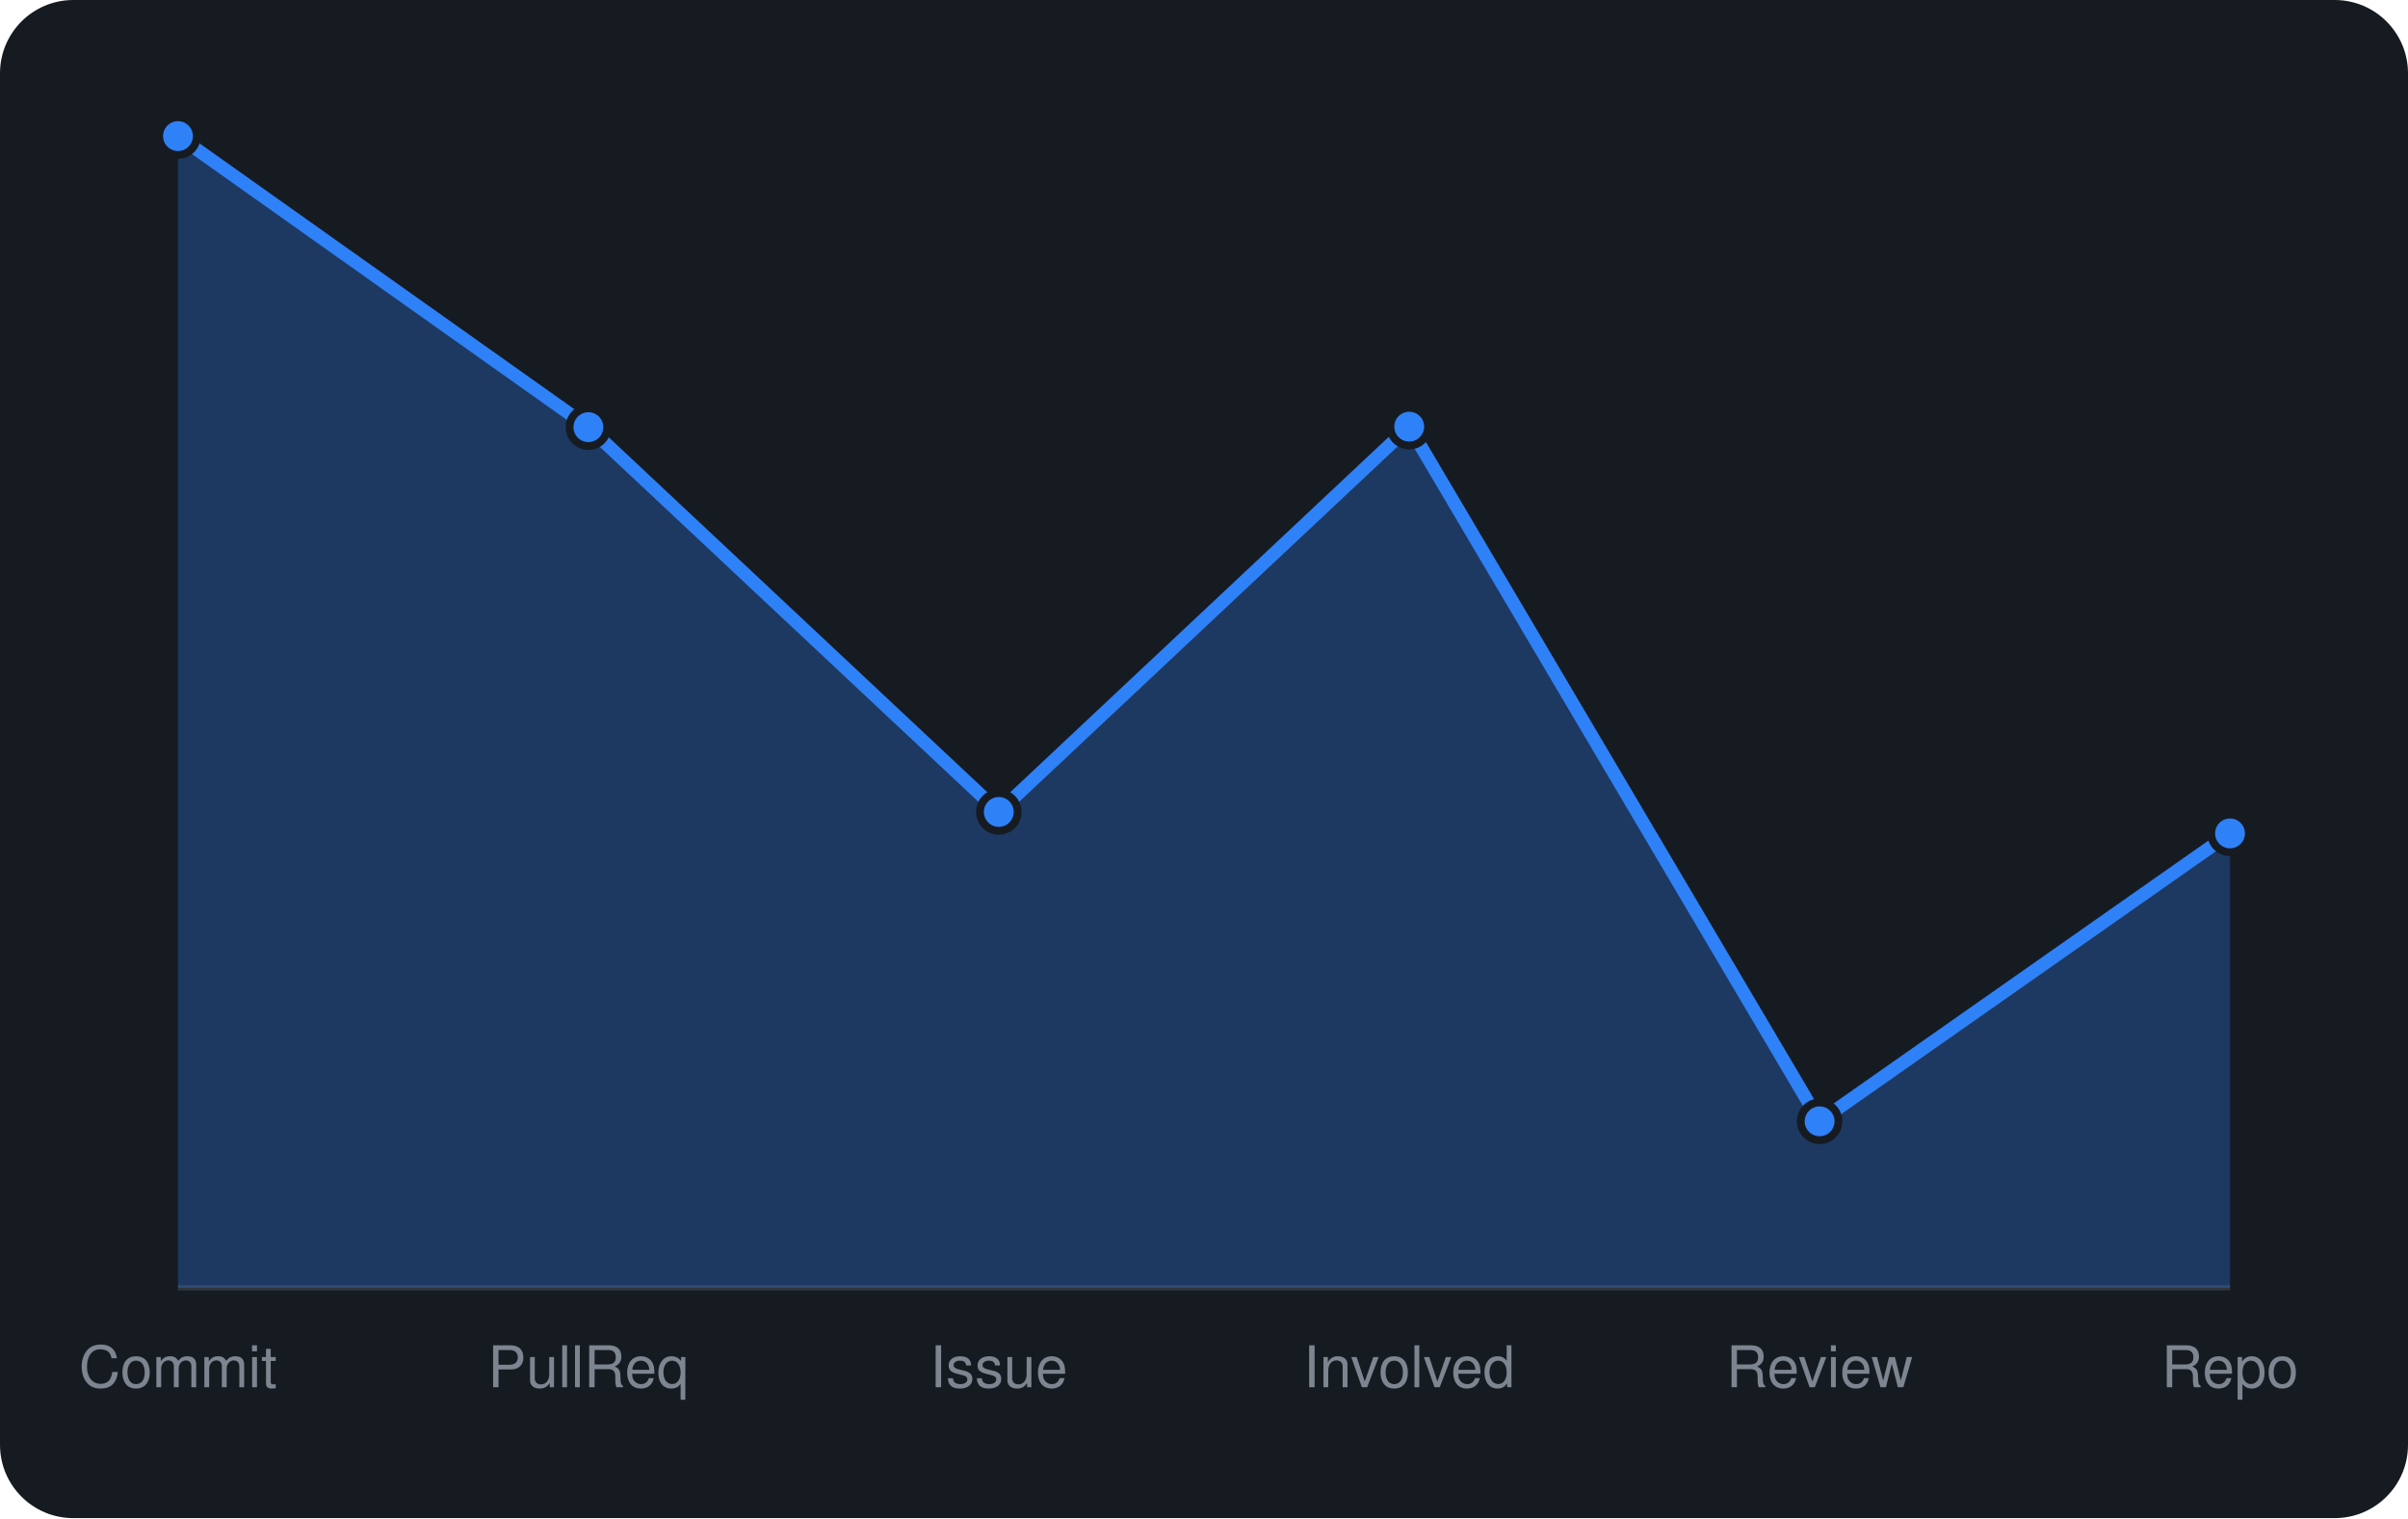
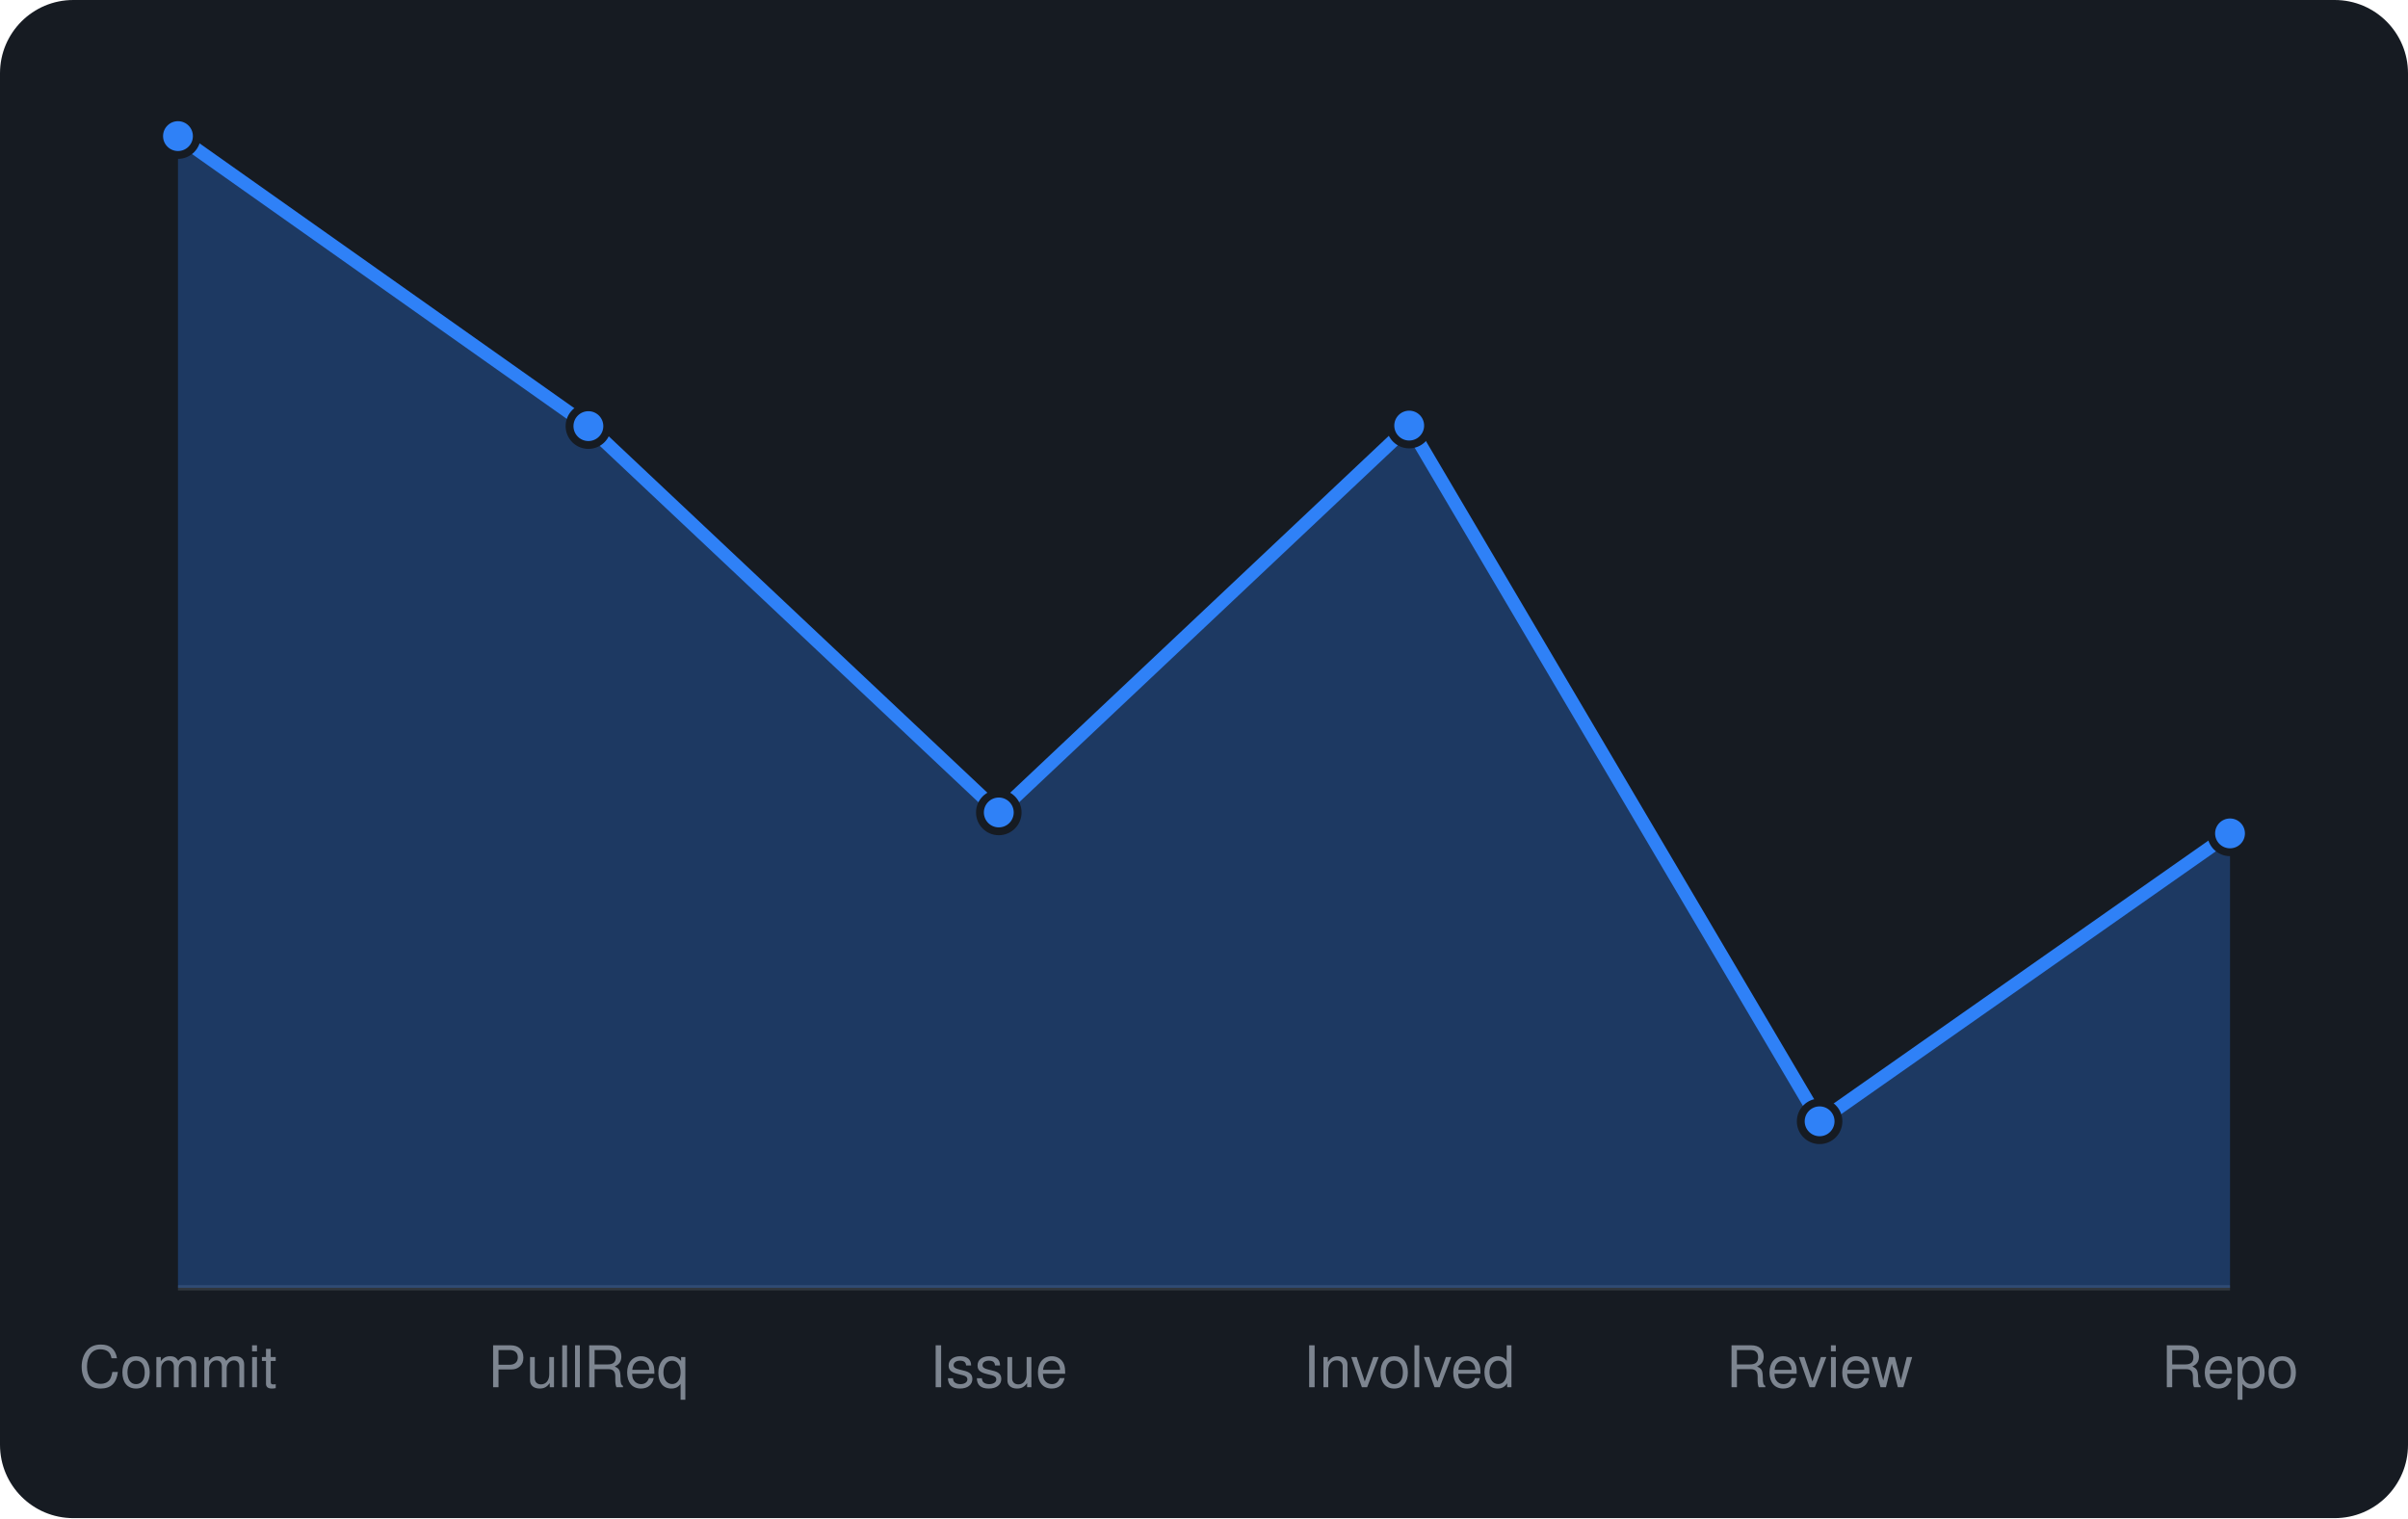
<svg xmlns="http://www.w3.org/2000/svg" viewBox="0 0 460 290" width="460" height="290" font-family="-apple-system,BlinkMacSystemFont,'Segoe UI',Helvetica,Arial,sans-serif">
  <rect width="460" height="290" rx="14" fill="#161b22" />
  <line x1="34" y1="246" x2="426" y2="246" stroke="#30363d" />
-   <path d="M34.0 246 L34.0 26.0L112.4 81.6L190.8 155.1L269.2 81.5L347.6 214.2L426.0 159.2 L426.0 246 Z" fill="rgba(47,129,247,0.3)" />
-   <path d="M34.0 26.0L112.4 81.6L190.8 155.1L269.2 81.5L347.6 214.2L426.0 159.2" fill="none" stroke="#2f81f7" stroke-width="2.5" stroke-linejoin="round" />
+   <path d="M34.0 246 L34.0 26.0L112.4 81.4L190.8 155.2L269.2 81.3L347.6 214.2L426.0 159.2 L426.0 246 Z" fill="rgba(47,129,247,0.3)" />
+   <path d="M34.0 26.0L112.4 81.4L190.8 155.2L269.2 81.3L347.6 214.2L426.0 159.2" fill="none" stroke="#2f81f7" stroke-width="2.5" stroke-linejoin="round" />
  <circle cx="34.0" cy="26.0" r="3.6" fill="#2f81f7" stroke="#161b22" stroke-width="1.5" />
-   <circle cx="112.4" cy="81.6" r="3.6" fill="#2f81f7" stroke="#161b22" stroke-width="1.5" />
-   <circle cx="190.8" cy="155.1" r="3.6" fill="#2f81f7" stroke="#161b22" stroke-width="1.5" />
-   <circle cx="269.2" cy="81.5" r="3.6" fill="#2f81f7" stroke="#161b22" stroke-width="1.5" />
+   <circle cx="112.4" cy="81.4" r="3.6" fill="#2f81f7" stroke="#161b22" stroke-width="1.5" />
+   <circle cx="190.8" cy="155.2" r="3.6" fill="#2f81f7" stroke="#161b22" stroke-width="1.5" />
+   <circle cx="269.2" cy="81.3" r="3.6" fill="#2f81f7" stroke="#161b22" stroke-width="1.5" />
  <circle cx="347.6" cy="214.2" r="3.6" fill="#2f81f7" stroke="#161b22" stroke-width="1.5" />
  <circle cx="426.0" cy="159.2" r="3.6" fill="#2f81f7" stroke="#161b22" stroke-width="1.5" />
  <text x="34.0" y="265" text-anchor="middle" font-size="11" fill="#7d8590">Commit</text>
  <text x="112.4" y="265" text-anchor="middle" font-size="11" fill="#7d8590">PullReq</text>
  <text x="190.8" y="265" text-anchor="middle" font-size="11" fill="#7d8590">Issue</text>
  <text x="269.2" y="265" text-anchor="middle" font-size="11" fill="#7d8590">Involved</text>
  <text x="347.6" y="265" text-anchor="middle" font-size="11" fill="#7d8590">Review</text>
  <text x="426.0" y="265" text-anchor="middle" font-size="11" fill="#7d8590">Repo</text>
</svg>
